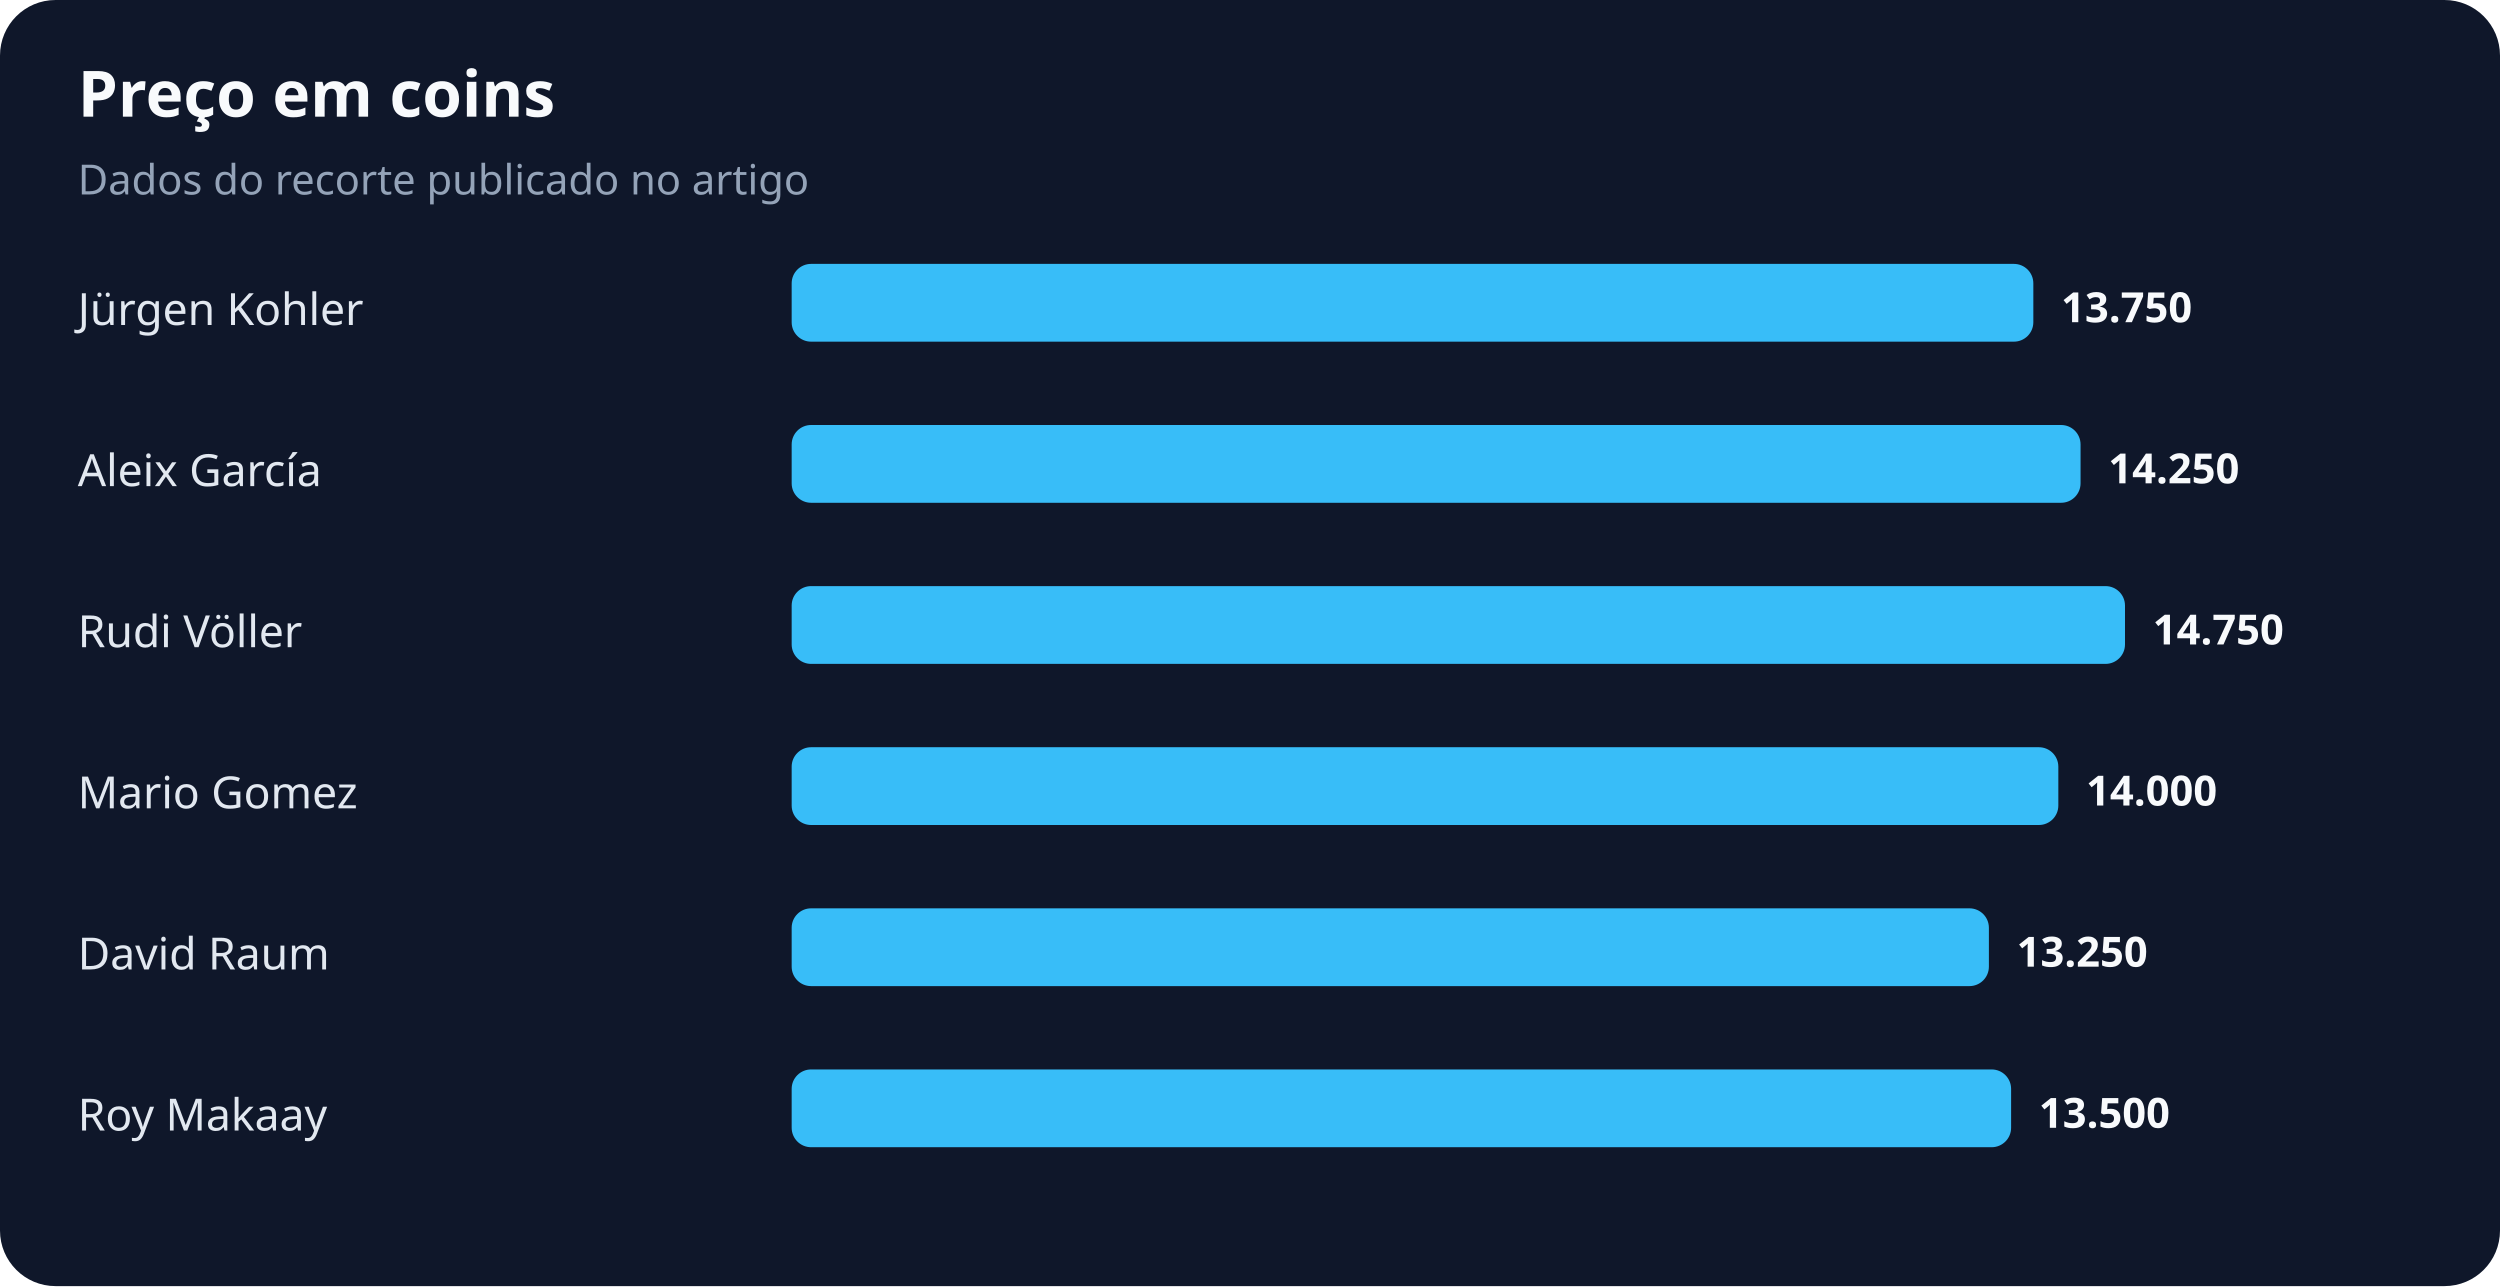
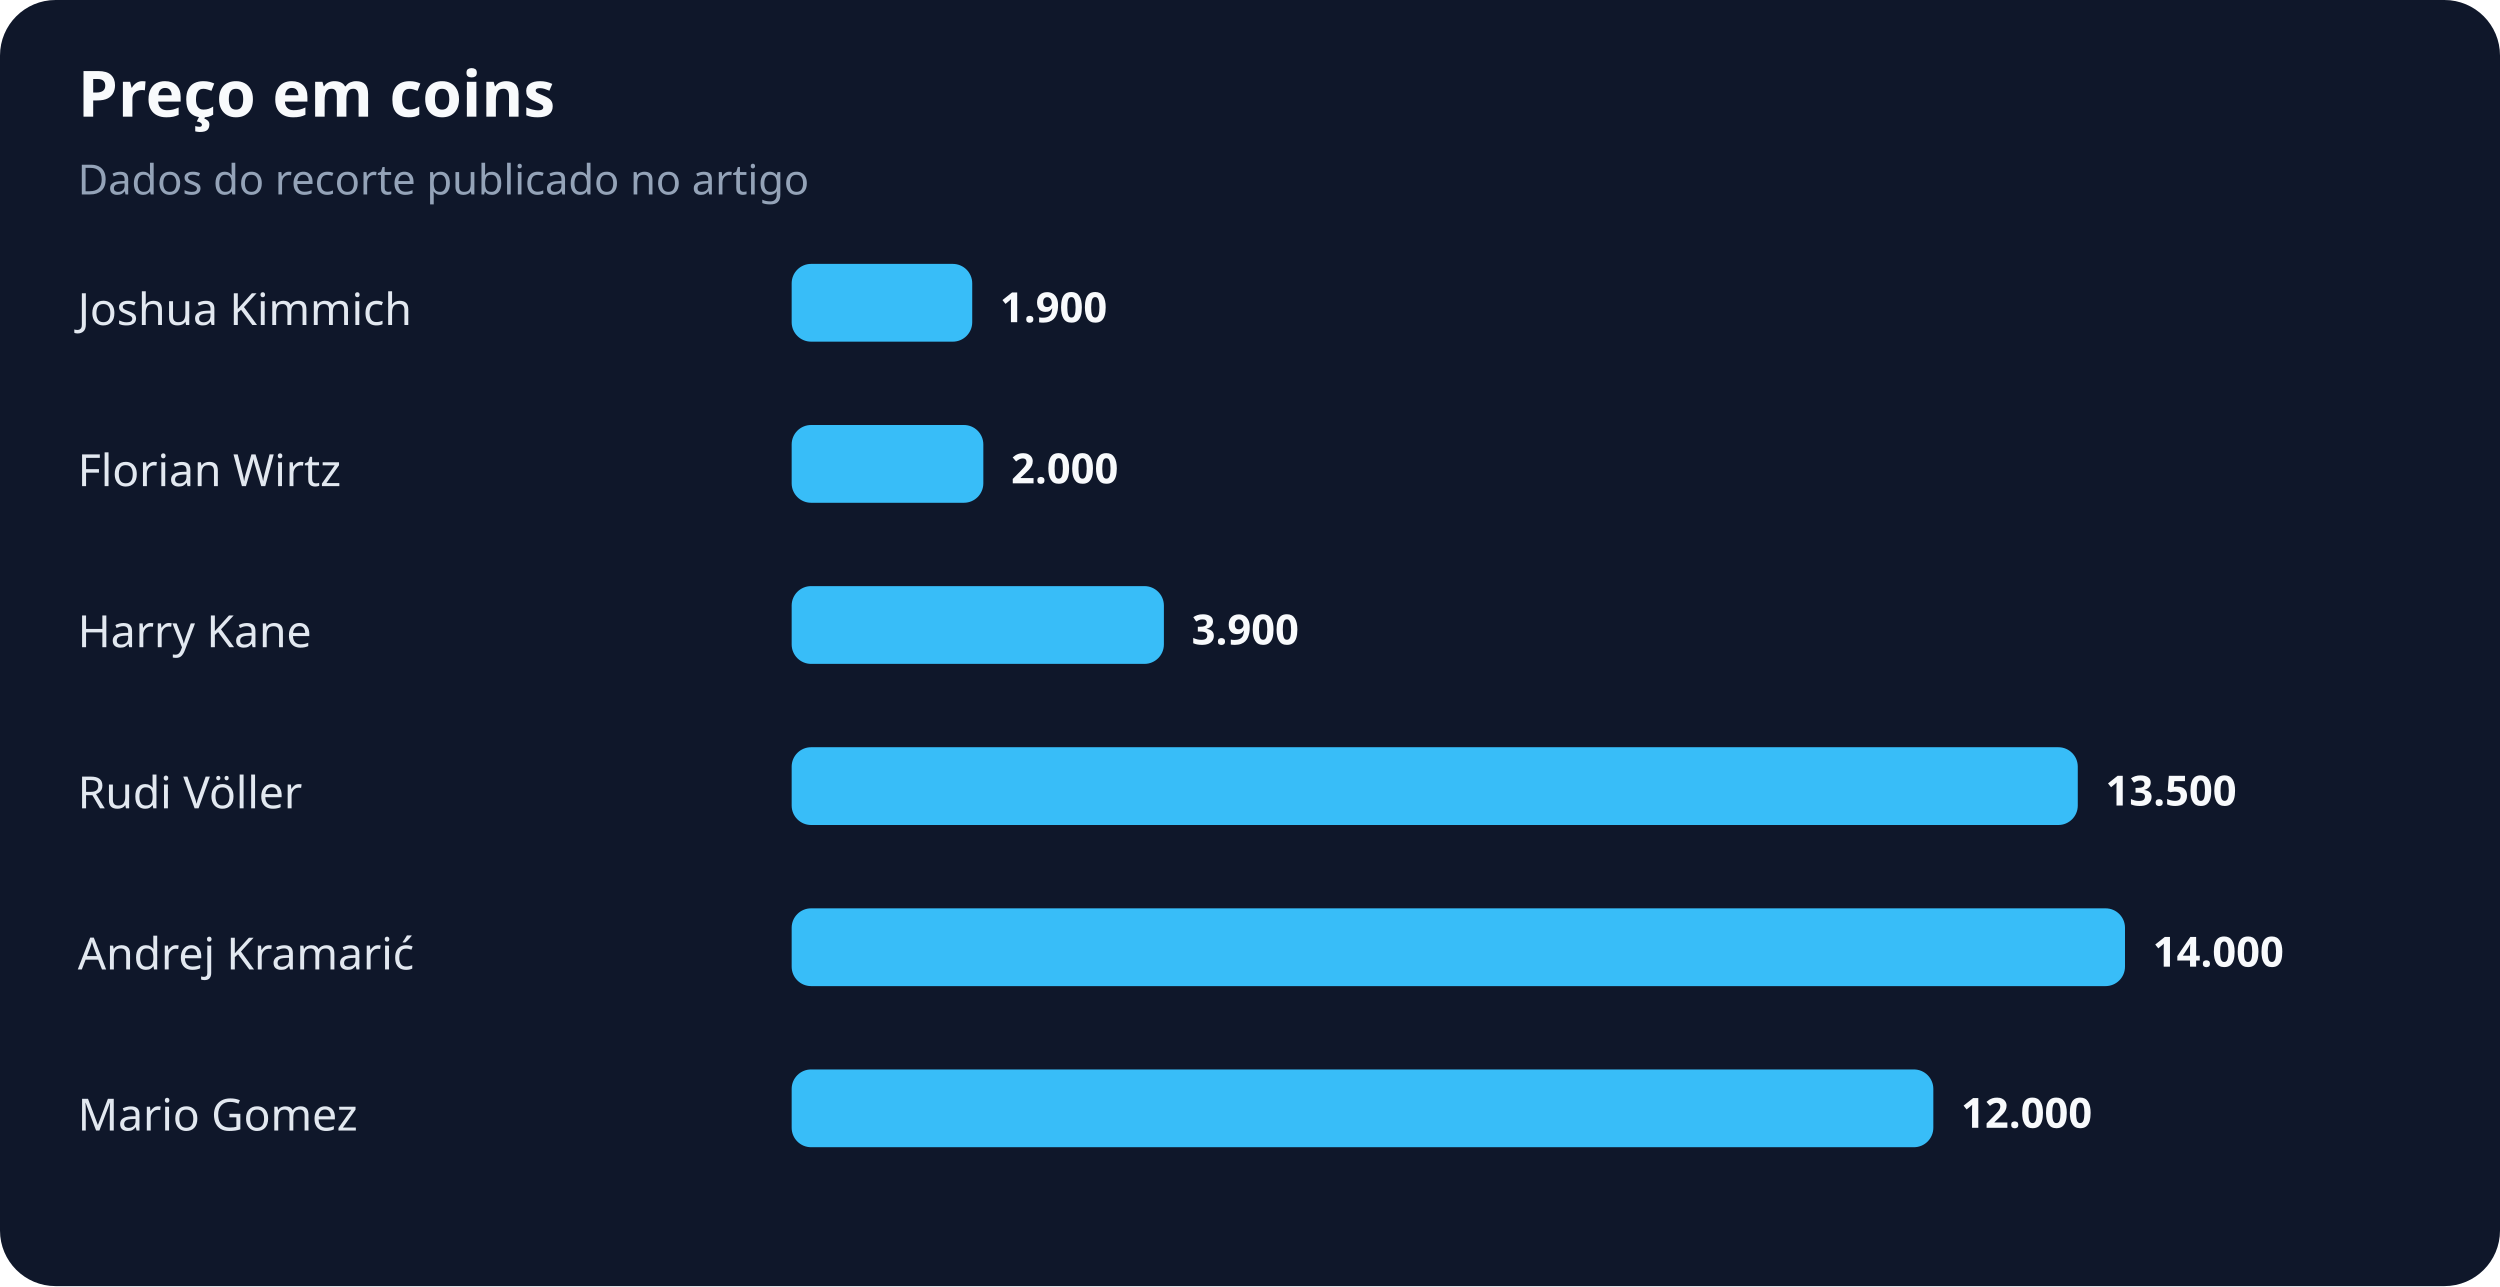
<svg xmlns="http://www.w3.org/2000/svg" width="900" height="463" viewBox="0 0 900 463" role="img" aria-labelledby="title desc">
  <rect width="100%" height="100%" rx="20" fill="#0f172a" />
  <text x="28" y="42" fill="#f8fafc" font-family="system-ui,sans-serif" font-size="23" font-weight="700">Preço em coins</text>
  <text x="28" y="70" fill="#94a3b8" font-family="system-ui,sans-serif" font-size="15">Dados do recorte publicado no artigo</text>
-   <text x="28" y="117" fill="#e2e8f0" font-family="system-ui,sans-serif" font-size="16">Jürgen Kohler</text>
-   <rect x="285" y="95" width="447" height="28" rx="7" fill="#38bdf8" />
-   <text x="742" y="116" fill="#f8fafc" font-family="system-ui,sans-serif" font-size="15" font-weight="700">13.750</text>
-   <text x="28" y="175" fill="#e2e8f0" font-family="system-ui,sans-serif" font-size="16">Aleix García</text>
-   <rect x="285" y="153" width="464" height="28" rx="7" fill="#38bdf8" />
-   <text x="759" y="174" fill="#f8fafc" font-family="system-ui,sans-serif" font-size="15" font-weight="700">14.250</text>
-   <text x="28" y="233" fill="#e2e8f0" font-family="system-ui,sans-serif" font-size="16">Rudi Völler</text>
-   <rect x="285" y="211" width="480" height="28" rx="7" fill="#38bdf8" />
-   <text x="775" y="232" fill="#f8fafc" font-family="system-ui,sans-serif" font-size="15" font-weight="700">14.750</text>
-   <text x="28" y="291" fill="#e2e8f0" font-family="system-ui,sans-serif" font-size="16">Mario Gomez</text>
-   <rect x="285" y="269" width="456" height="28" rx="7" fill="#38bdf8" />
-   <text x="751" y="290" fill="#f8fafc" font-family="system-ui,sans-serif" font-size="15" font-weight="700">14.000</text>
-   <text x="28" y="349" fill="#e2e8f0" font-family="system-ui,sans-serif" font-size="16">David Raum</text>
-   <rect x="285" y="327" width="431" height="28" rx="7" fill="#38bdf8" />
-   <text x="726" y="348" fill="#f8fafc" font-family="system-ui,sans-serif" font-size="15" font-weight="700">13.250</text>
-   <text x="28" y="407" fill="#e2e8f0" font-family="system-ui,sans-serif" font-size="16">Roy Makaay</text>
-   <rect x="285" y="385" width="439" height="28" rx="7" fill="#38bdf8" />
-   <text x="734" y="406" fill="#f8fafc" font-family="system-ui,sans-serif" font-size="15" font-weight="700">13.500</text>
+   <text x="28" y="117" fill="#e2e8f0" font-family="system-ui,sans-serif" font-size="16">Joshua Kimmich</text>
+   <rect x="285" y="95" width="65" height="28" rx="7" fill="#38bdf8" />
+   <text x="360" y="116" fill="#f8fafc" font-family="system-ui,sans-serif" font-size="15" font-weight="700">1.900</text>
+   <text x="28" y="175" fill="#e2e8f0" font-family="system-ui,sans-serif" font-size="16">Florian Wirtz</text>
+   <rect x="285" y="153" width="69" height="28" rx="7" fill="#38bdf8" />
+   <text x="364" y="174" fill="#f8fafc" font-family="system-ui,sans-serif" font-size="15" font-weight="700">2.000</text>
+   <text x="28" y="233" fill="#e2e8f0" font-family="system-ui,sans-serif" font-size="16">Harry Kane</text>
+   <rect x="285" y="211" width="134" height="28" rx="7" fill="#38bdf8" />
+   <text x="429" y="232" fill="#f8fafc" font-family="system-ui,sans-serif" font-size="15" font-weight="700">3.900</text>
+   <text x="28" y="291" fill="#e2e8f0" font-family="system-ui,sans-serif" font-size="16">Rudi Völler</text>
+   <rect x="285" y="269" width="463" height="28" rx="7" fill="#38bdf8" />
+   <text x="758" y="290" fill="#f8fafc" font-family="system-ui,sans-serif" font-size="15" font-weight="700">13.500</text>
+   <text x="28" y="349" fill="#e2e8f0" font-family="system-ui,sans-serif" font-size="16">Andrej Kramarić</text>
+   <rect x="285" y="327" width="480" height="28" rx="7" fill="#38bdf8" />
+   <text x="775" y="348" fill="#f8fafc" font-family="system-ui,sans-serif" font-size="15" font-weight="700">14.000</text>
+   <text x="28" y="407" fill="#e2e8f0" font-family="system-ui,sans-serif" font-size="16">Mario Gomez</text>
+   <rect x="285" y="385" width="411" height="28" rx="7" fill="#38bdf8" />
+   <text x="706" y="406" fill="#f8fafc" font-family="system-ui,sans-serif" font-size="15" font-weight="700">12.000</text>
</svg>
